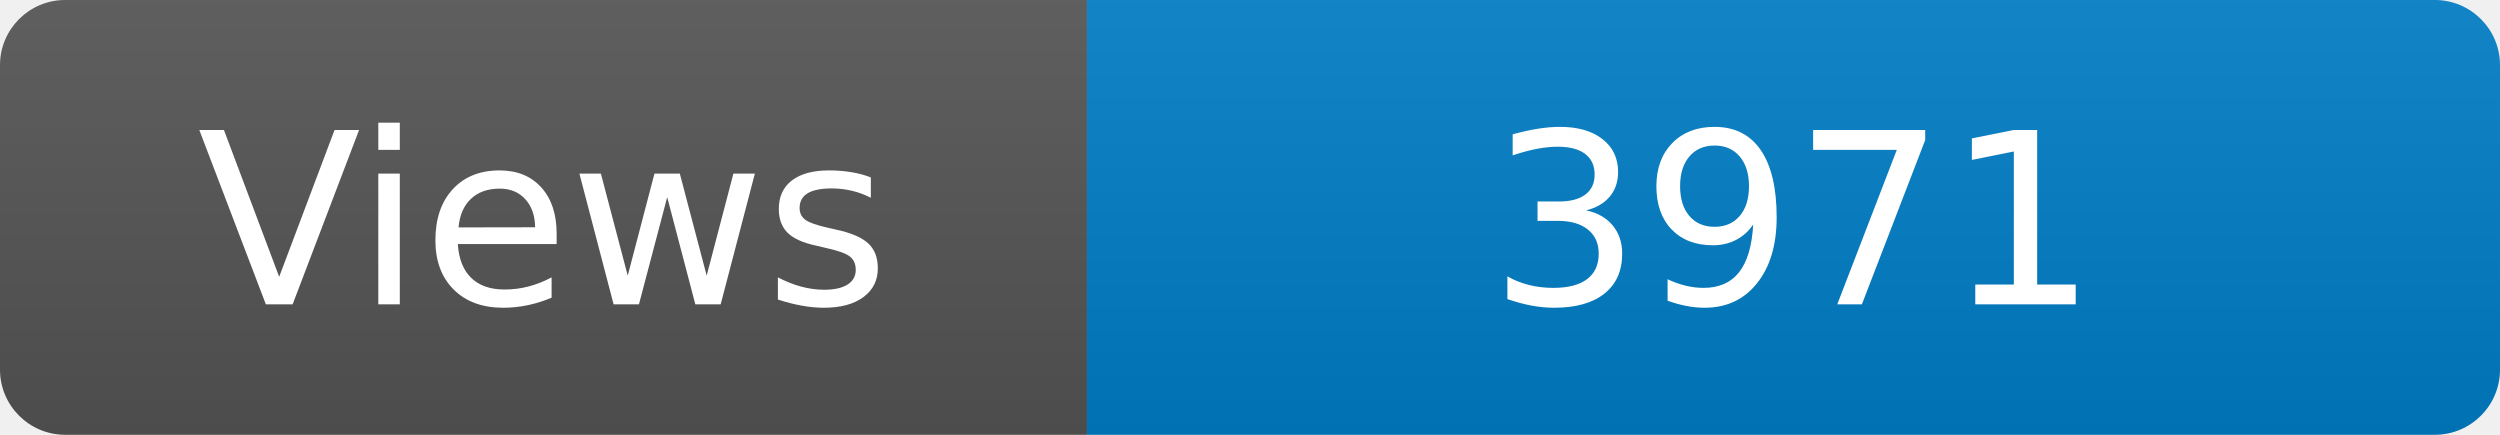
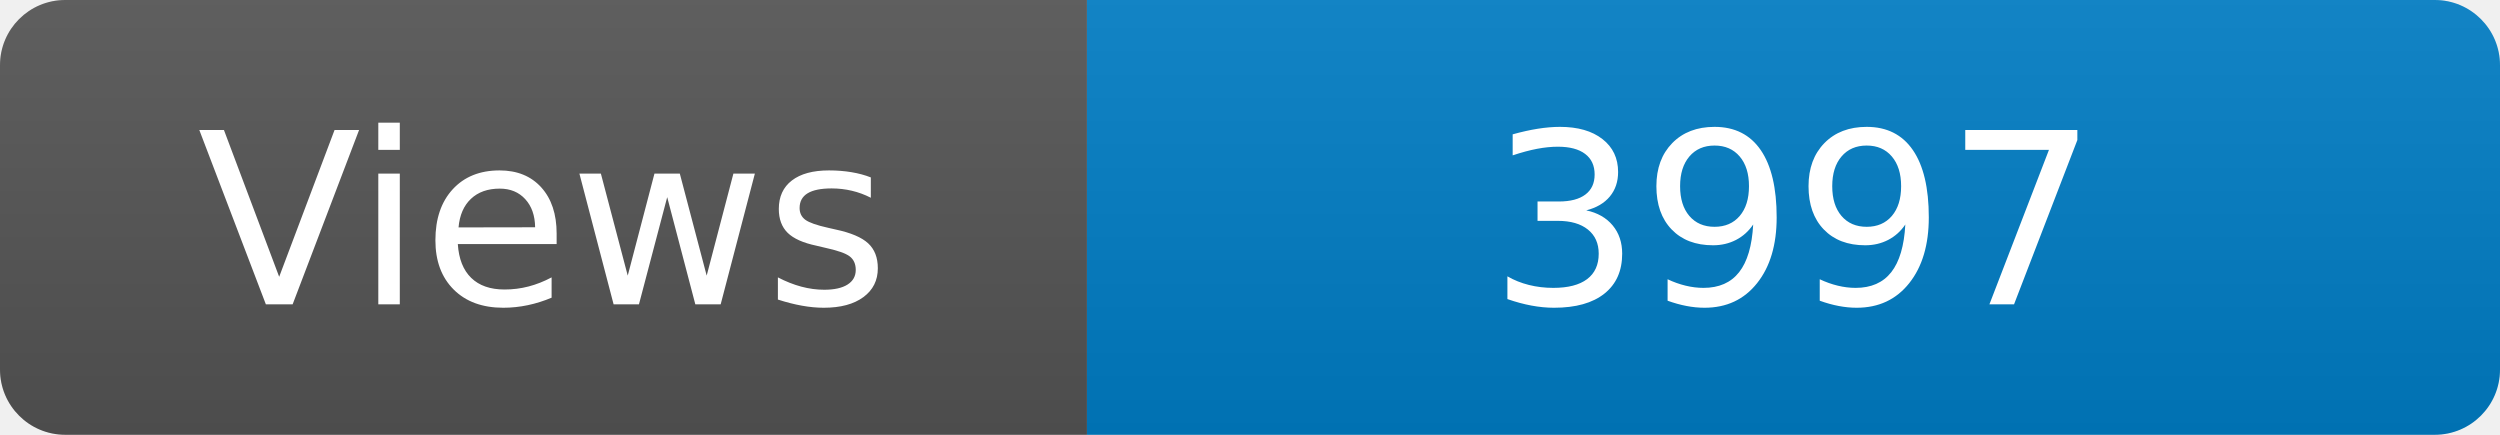
<svg xmlns="http://www.w3.org/2000/svg" width="115" height="20" role="img" aria-label="Maintained?: yes">
  <linearGradient id="s" x2="0" y2="100%">
    <stop offset="0" stop-color="#bbb" stop-opacity=".1" />
    <stop offset="1" stop-opacity=".1" />
  </linearGradient>
  <clipPath id="r">
    <rect width="115" height="20" rx="3" fill="#fff" />
  </clipPath>
  <g clip-path="url(#r)">
    <rect width="50" height="20" fill="#555" />
    <rect x="50" width="160" height="20" fill="#007ec6" />
    <rect width="115" height="20" fill="url(#s)" />
  </g>
  <g fill="#fff" text-anchor="middle" font-family="Verdana,Geneva,DejaVu Sans,sans-serif" font-size="110">
    <text x="250" y="140" transform="scale(.1)" fill="#fff">Views</text>
-     <text x="825" y="140" transform="scale(.1)" fill="#fff">3971</text>
+     <text x="825" y="140" transform="scale(.1)" fill="#fff">3997</text>
  </g>
</svg>
